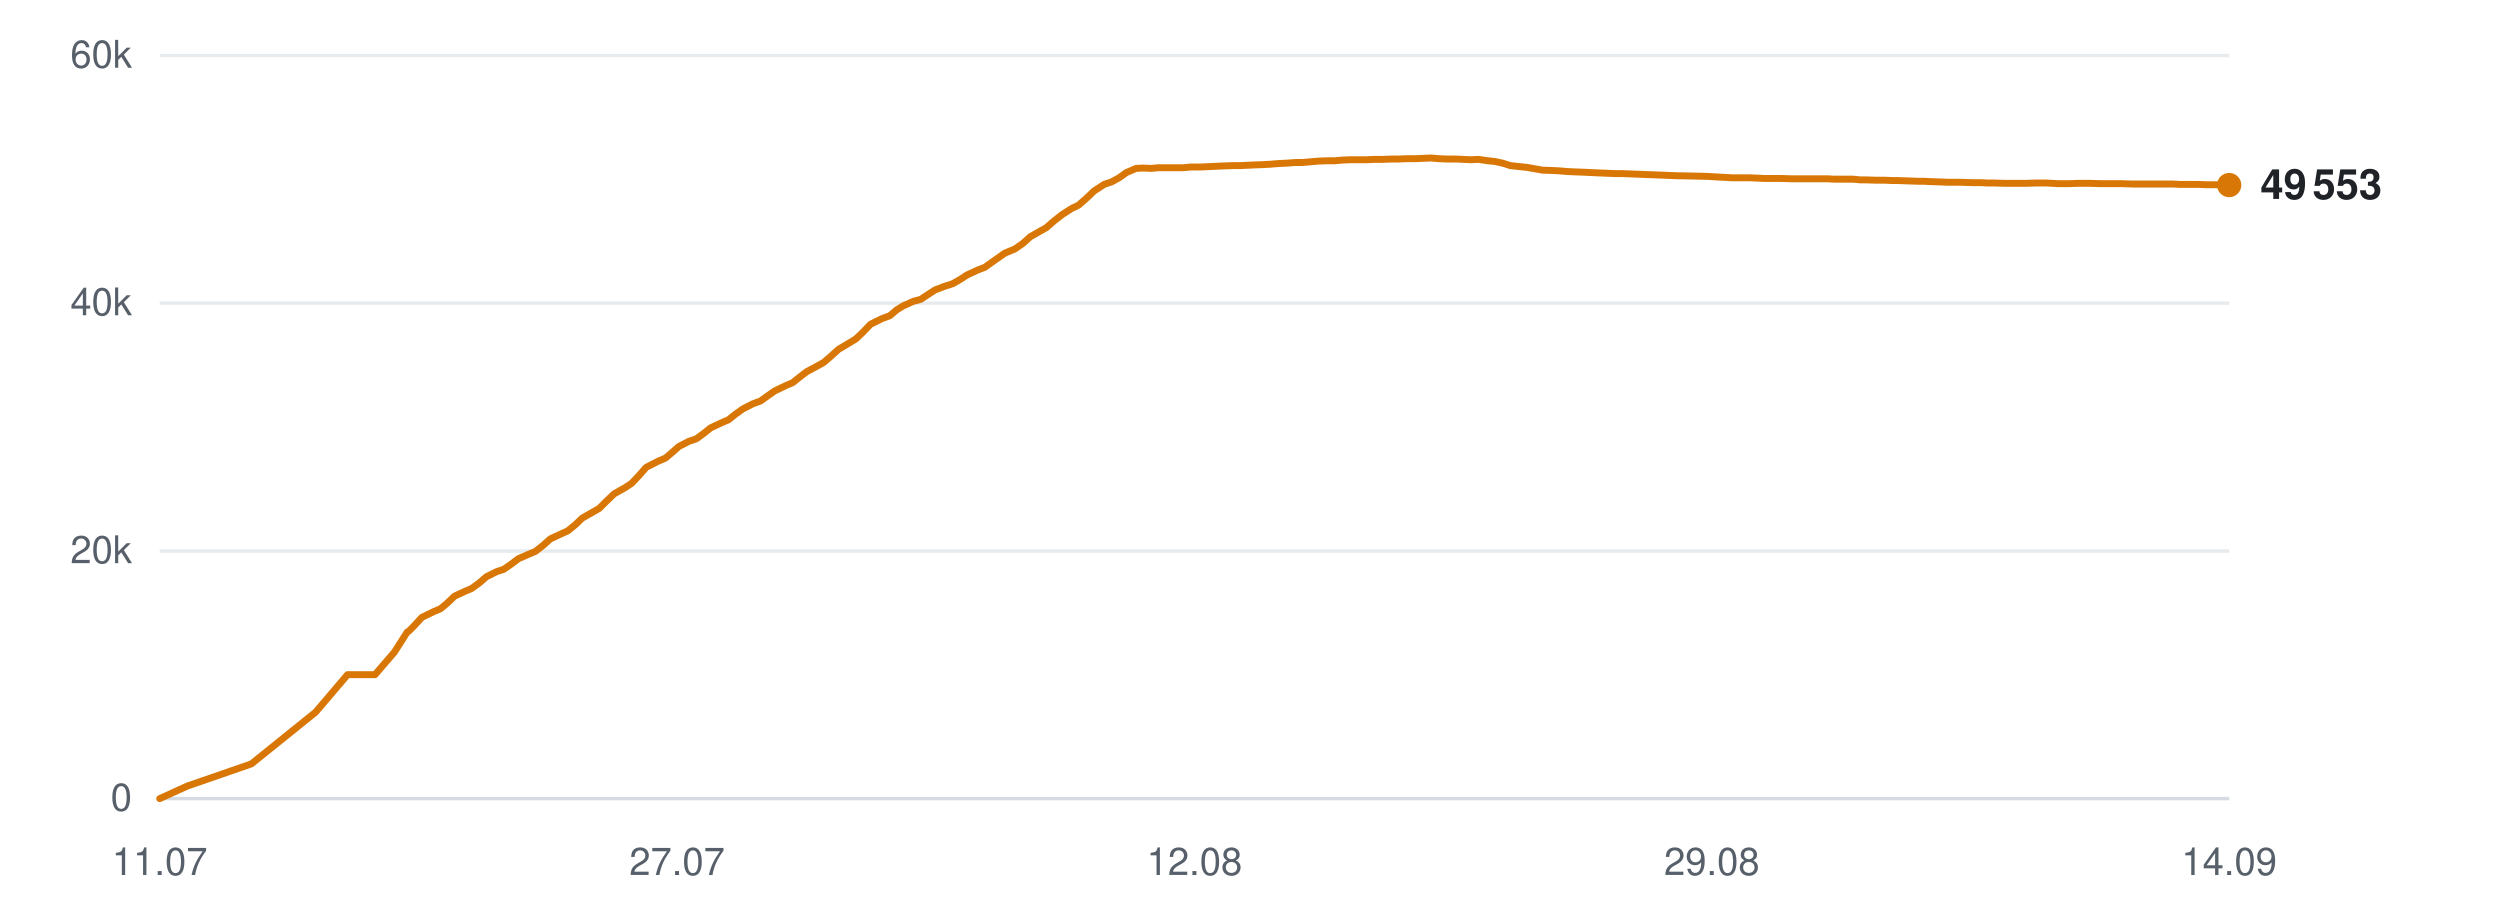
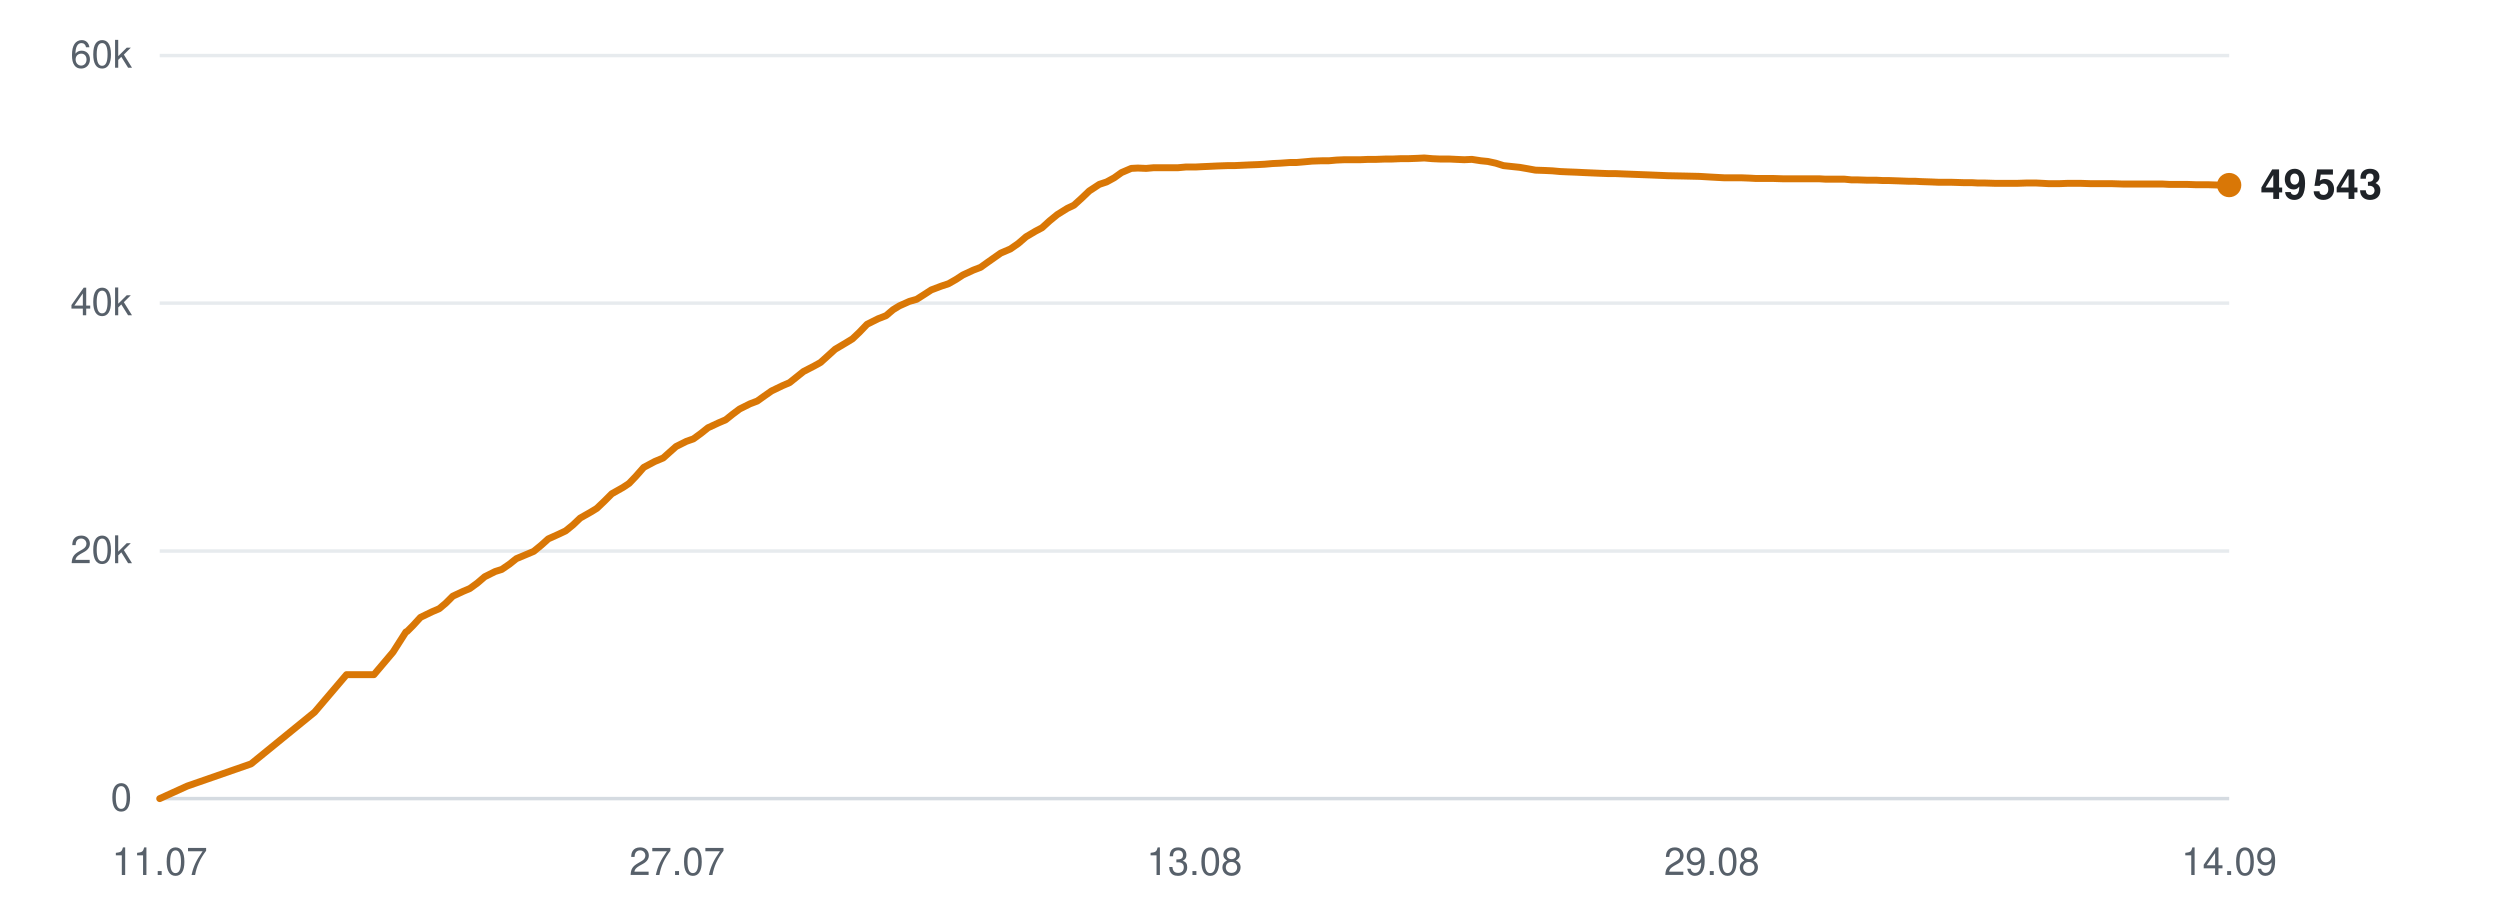
<svg xmlns="http://www.w3.org/2000/svg" viewBox="0 0 720 260" width="720" height="260" role="img" aria-label="Subscribers over time">
  <line x1="46" y1="230.0" x2="642" y2="230.0" stroke="#d0d7de" stroke-width="1" opacity="0.9" />
  <text x="38" y="233.5" text-anchor="end" font-family="-apple-system,BlinkMacSystemFont,'Segoe UI',Helvetica,Arial,sans-serif" font-size="11" fill="#57606a">0</text>
  <line x1="46" y1="158.7" x2="642" y2="158.7" stroke="#d0d7de" stroke-width="1" opacity="0.5" />
  <text x="38" y="162.2" text-anchor="end" font-family="-apple-system,BlinkMacSystemFont,'Segoe UI',Helvetica,Arial,sans-serif" font-size="11" fill="#57606a">20k</text>
  <line x1="46" y1="87.3" x2="642" y2="87.3" stroke="#d0d7de" stroke-width="1" opacity="0.5" />
  <text x="38" y="90.8" text-anchor="end" font-family="-apple-system,BlinkMacSystemFont,'Segoe UI',Helvetica,Arial,sans-serif" font-size="11" fill="#57606a">40k</text>
  <line x1="46" y1="16.0" x2="642" y2="16.0" stroke="#d0d7de" stroke-width="1" opacity="0.5" />
  <text x="38" y="19.5" text-anchor="end" font-family="-apple-system,BlinkMacSystemFont,'Segoe UI',Helvetica,Arial,sans-serif" font-size="11" fill="#57606a">60k</text>
  <text x="46.0" y="252" text-anchor="middle" font-family="-apple-system,BlinkMacSystemFont,'Segoe UI',Helvetica,Arial,sans-serif" font-size="11" fill="#57606a">11.07</text>
  <text x="195.0" y="252" text-anchor="middle" font-family="-apple-system,BlinkMacSystemFont,'Segoe UI',Helvetica,Arial,sans-serif" font-size="11" fill="#57606a">27.07</text>
-   <text x="344.0" y="252" text-anchor="middle" font-family="-apple-system,BlinkMacSystemFont,'Segoe UI',Helvetica,Arial,sans-serif" font-size="11" fill="#57606a">12.08</text>
+   <text x="344.0" y="252" text-anchor="middle" font-family="-apple-system,BlinkMacSystemFont,'Segoe UI',Helvetica,Arial,sans-serif" font-size="11" fill="#57606a">13.08</text>
  <text x="493.0" y="252" text-anchor="middle" font-family="-apple-system,BlinkMacSystemFont,'Segoe UI',Helvetica,Arial,sans-serif" font-size="11" fill="#57606a">29.08</text>
  <text x="642.0" y="252" text-anchor="middle" font-family="-apple-system,BlinkMacSystemFont,'Segoe UI',Helvetica,Arial,sans-serif" font-size="11" fill="#57606a">14.09</text>
-   <polyline points="46.0,230.0 53.9,226.4 72.4,220.0 90.9,205.1 100.1,194.3 108.0,194.3 113.6,187.8 117.3,182.0 117.6,181.9 117.6,181.9 119.3,180.2 121.5,177.8 124.8,176.2 126.9,175.3 128.8,173.7 130.9,171.7 133.9,170.3 135.8,169.5 138.0,167.9 140.1,166.1 143.1,164.6 145.0,164.0 147.2,162.5 149.3,160.9 152.3,159.6 154.2,158.8 156.5,157.0 158.5,155.2 161.5,153.8 163.5,152.9 165.6,151.2 167.7,149.2 170.7,147.5 172.6,146.4 174.7,144.3 176.9,142.2 180.1,140.4 181.9,139.2 183.9,137.1 186.1,134.6 189.4,132.9 191.7,131.9 193.7,130.2 195.5,128.6 198.4,127.1 200.5,126.4 202.7,124.8 204.7,123.2 207.7,121.8 209.8,120.9 211.8,119.3 213.9,117.8 216.8,116.3 219.0,115.5 221.1,114.0 223.1,112.6 226.2,111.1 228.3,110.2 230.3,108.6 232.4,107.0 235.4,105.4 237.2,104.4 239.3,102.6 241.5,100.6 244.7,98.7 246.5,97.6 248.5,95.7 250.7,93.4 253.9,91.8 256.3,90.9 258.3,89.2 260.1,88.1 263.0,86.8 265.2,86.2 267.3,84.8 269.3,83.5 272.2,82.4 274.4,81.7 276.5,80.5 278.5,79.2 281.5,77.8 283.6,77.0 285.7,75.5 289.4,72.9 292.3,71.7 294.6,70.1 296.7,68.2 299.5,66.6 301.3,65.6 303.6,63.6 305.9,61.8 308.7,60.0 310.6,59.1 312.9,57.1 315.1,55.0 318.0,53.1 320.1,52.4 322.3,51.2 324.4,49.7 327.2,48.5 329.2,48.4 331.5,48.5 333.7,48.3 336.5,48.3 338.5,48.3 340.8,48.3 343.0,48.1 345.9,48.1 347.7,48.0 350.0,47.9 352.2,47.8 355.0,47.7 357.0,47.7 359.2,47.6 361.3,47.5 363.9,47.4 365.8,47.3 368.2,47.1 370.4,47.0 373.1,46.8 375.1,46.8 377.4,46.6 379.6,46.4 382.4,46.3 384.4,46.3 386.7,46.1 388.9,46.0 391.6,46.0 393.6,46.0 395.9,45.9 398.1,45.9 400.8,45.8 402.8,45.8 405.2,45.7 407.4,45.7 410.0,45.6 412.1,45.5 414.4,45.7 416.6,45.8 419.3,45.8 421.3,45.9 423.6,46.0 425.8,45.9 428.5,46.3 430.5,46.5 432.8,47.0 435.0,47.7 437.8,48.0 439.7,48.2 442.0,48.6 444.2,49.0 447.0,49.1 449.1,49.2 451.3,49.4 453.5,49.5 456.2,49.6 458.2,49.7 460.5,49.8 462.8,49.9 465.5,50.0 467.4,50.0 469.8,50.1 472.4,50.2 477.7,50.4 482.5,50.6 487.6,50.7 491.8,50.8 495.1,51.0 498.8,51.2 500.4,51.2 503.7,51.2 506.2,51.3 508.0,51.4 509.8,51.4 513.0,51.4 516.2,51.5 519.6,51.5 522.1,51.5 524.6,51.5 526.5,51.5 528.2,51.6 531.1,51.6 533.7,51.6 535.7,51.8 537.4,51.8 540.3,51.9 542.9,51.9 544.9,52.0 546.6,52.0 549.5,52.1 552.1,52.2 554.1,52.2 555.8,52.3 558.8,52.4 561.1,52.5 562.9,52.5 564.8,52.5 568.0,52.6 570.5,52.6 572.2,52.7 574.1,52.7 577.3,52.8 580.3,52.8 583.7,52.8 586.5,52.7 589.1,52.7 591.1,52.8 592.8,52.9 595.8,52.9 598.3,52.8 600.3,52.8 602.0,52.8 605.0,52.9 607.5,52.9 609.5,52.9 611.2,52.9 614.2,53.0 616.8,53.0 618.7,53.0 620.4,53.0 623.4,53.0 625.8,53.0 627.6,53.1 629.5,53.1 632.7,53.1 635.4,53.2 637.1,53.2 638.9,53.2 642.0,53.3" fill="none" stroke="#d97706" stroke-width="2" stroke-linejoin="round" stroke-linecap="round" />
+   <polyline points="46.0,230.0 53.9,226.4 72.3,220.0 90.6,205.1 99.8,194.3 107.7,194.3 113.2,187.8 116.9,182.0 117.2,181.9 117.2,181.9 118.9,180.2 121.1,177.8 124.4,176.2 126.5,175.3 128.4,173.7 130.4,171.7 133.4,170.3 135.3,169.5 137.5,167.9 139.6,166.1 142.6,164.6 144.5,164.0 146.7,162.5 148.7,160.9 151.8,159.6 153.7,158.8 155.9,157.0 157.9,155.2 161.0,153.8 162.9,152.9 165.0,151.2 167.1,149.2 170.1,147.5 171.9,146.4 174.1,144.3 176.2,142.2 179.4,140.4 181.2,139.2 183.2,137.1 185.4,134.6 188.6,132.9 191.0,131.9 192.9,130.2 194.7,128.6 197.7,127.1 199.7,126.4 201.9,124.8 203.9,123.2 206.9,121.8 209.0,120.9 211.0,119.3 213.0,117.8 216.0,116.3 218.1,115.5 220.2,114.0 222.2,112.6 225.3,111.1 227.4,110.2 229.4,108.6 231.4,107.0 234.5,105.4 236.3,104.4 238.3,102.6 240.5,100.6 243.7,98.7 245.5,97.6 247.5,95.7 249.7,93.4 252.9,91.8 255.2,90.9 257.2,89.2 259.0,88.1 261.9,86.8 264.0,86.2 266.2,84.8 268.2,83.5 271.1,82.4 273.2,81.7 275.3,80.5 277.3,79.2 280.3,77.8 282.4,77.0 284.5,75.5 288.2,72.9 291.0,71.7 293.3,70.1 295.5,68.2 298.2,66.6 300.1,65.6 302.3,63.6 304.5,61.8 307.4,60.0 309.3,59.1 311.5,57.1 313.7,55.0 316.6,53.1 318.7,52.4 320.9,51.2 323.0,49.7 325.8,48.5 327.7,48.4 330.1,48.5 332.3,48.3 335.1,48.3 337.0,48.3 339.3,48.3 341.5,48.1 344.3,48.1 346.2,48.0 348.5,47.9 350.6,47.8 353.4,47.7 355.4,47.7 357.6,47.6 359.7,47.5 362.3,47.4 364.2,47.3 366.5,47.1 368.7,47.0 371.5,46.8 373.4,46.8 375.7,46.6 377.9,46.4 380.7,46.3 382.7,46.3 384.9,46.1 387.2,46.0 389.8,46.0 391.8,46.0 394.1,45.9 396.4,45.9 399.0,45.8 401.0,45.8 403.3,45.7 405.5,45.7 408.2,45.6 410.2,45.5 412.5,45.7 414.7,45.8 417.4,45.8 419.4,45.9 421.7,46.0 423.9,45.9 426.5,46.3 428.5,46.5 430.8,47.0 433.0,47.7 435.8,48.0 437.7,48.2 440.0,48.6 442.2,49.0 445.0,49.1 447.1,49.2 449.3,49.4 451.5,49.5 454.1,49.6 456.1,49.7 458.4,49.8 460.7,49.9 463.3,50.0 465.3,50.0 467.7,50.1 470.3,50.2 475.5,50.4 480.3,50.6 485.3,50.7 489.5,50.8 492.8,51.0 496.5,51.2 498.1,51.2 501.4,51.2 503.9,51.3 505.7,51.4 507.4,51.4 510.7,51.4 513.8,51.5 517.2,51.5 519.7,51.5 522.2,51.5 524.1,51.5 525.7,51.6 528.6,51.6 531.2,51.6 533.2,51.8 534.9,51.8 537.8,51.9 540.4,51.9 542.3,52.0 544.1,52.0 547.0,52.1 549.6,52.2 551.5,52.2 553.2,52.3 556.2,52.4 558.5,52.5 560.3,52.5 562.2,52.5 565.4,52.6 567.8,52.6 569.5,52.7 571.4,52.7 574.6,52.8 577.6,52.8 581.0,52.8 583.8,52.7 586.3,52.7 588.3,52.8 590.1,52.9 593.0,52.9 595.5,52.8 597.5,52.8 599.2,52.8 602.2,52.9 604.7,52.9 606.6,52.9 608.3,52.9 611.3,53.0 613.9,53.0 615.8,53.0 617.5,53.0 620.5,53.0 622.8,53.0 624.6,53.1 626.6,53.1 629.7,53.1 632.4,53.2 634.1,53.2 635.9,53.2 639.0,53.3 642.0,53.3" fill="none" stroke="#d97706" stroke-width="2" stroke-linejoin="round" stroke-linecap="round" />
  <circle cx="642.0" cy="53.3" r="3.5" fill="#d97706" />
-   <text x="651.0" y="57.3" font-family="-apple-system,BlinkMacSystemFont,'Segoe UI',Helvetica,Arial,sans-serif" font-size="12" font-weight="600" fill="#1f2328">49 553</text>
+   <text x="651.0" y="57.3" font-family="-apple-system,BlinkMacSystemFont,'Segoe UI',Helvetica,Arial,sans-serif" font-size="12" font-weight="600" fill="#1f2328">49 543</text>
</svg>
